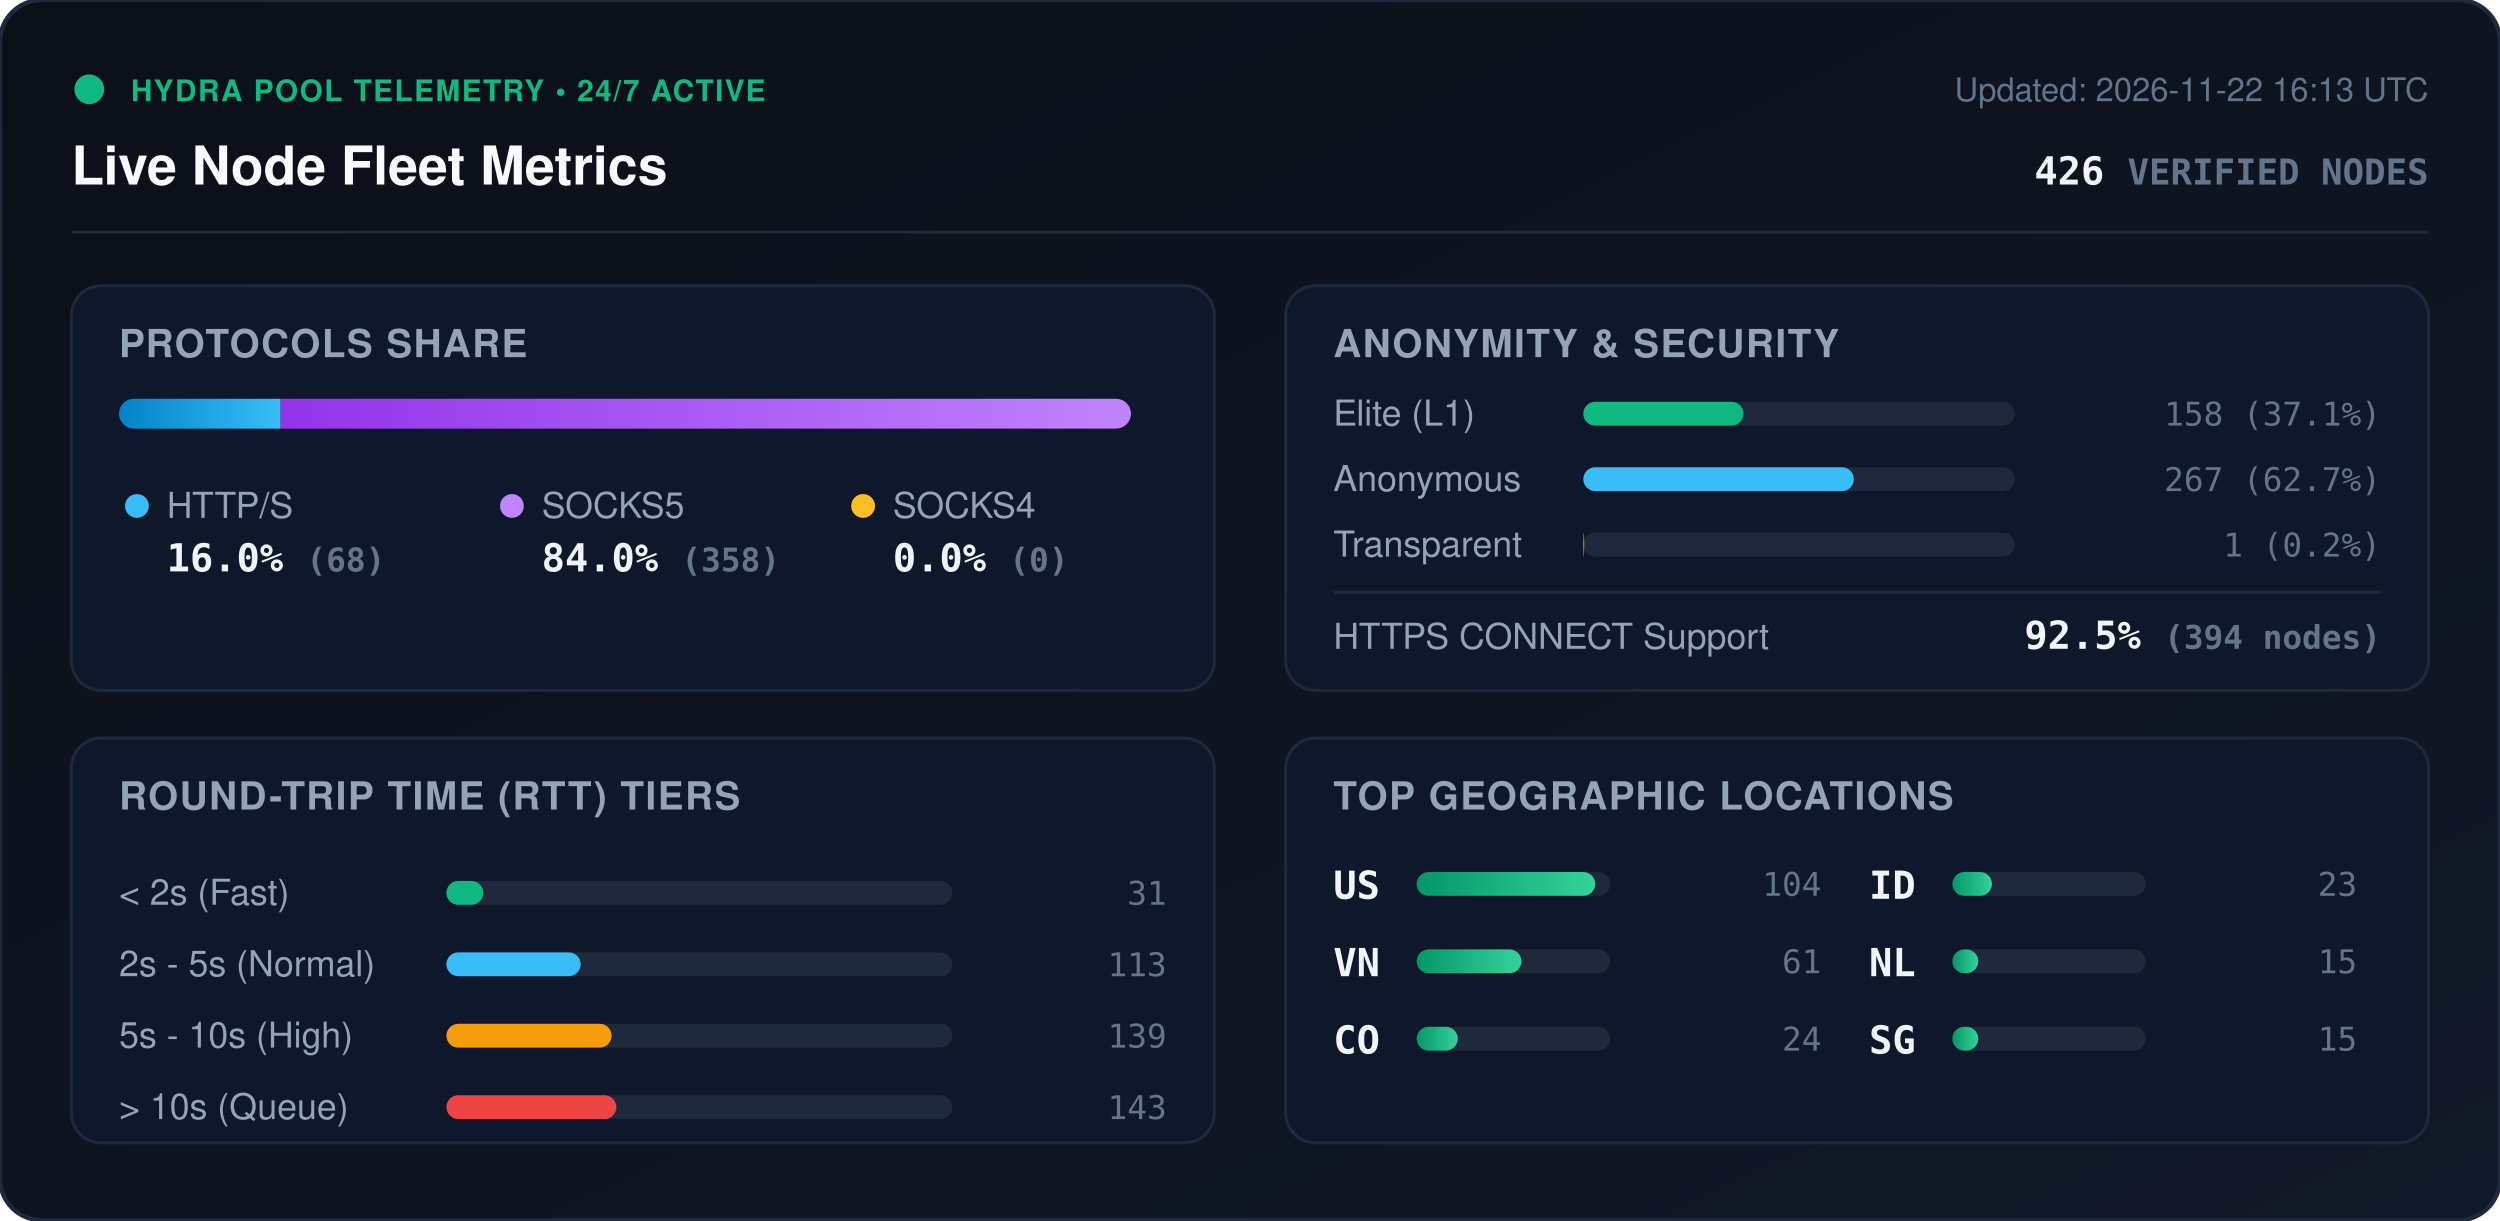
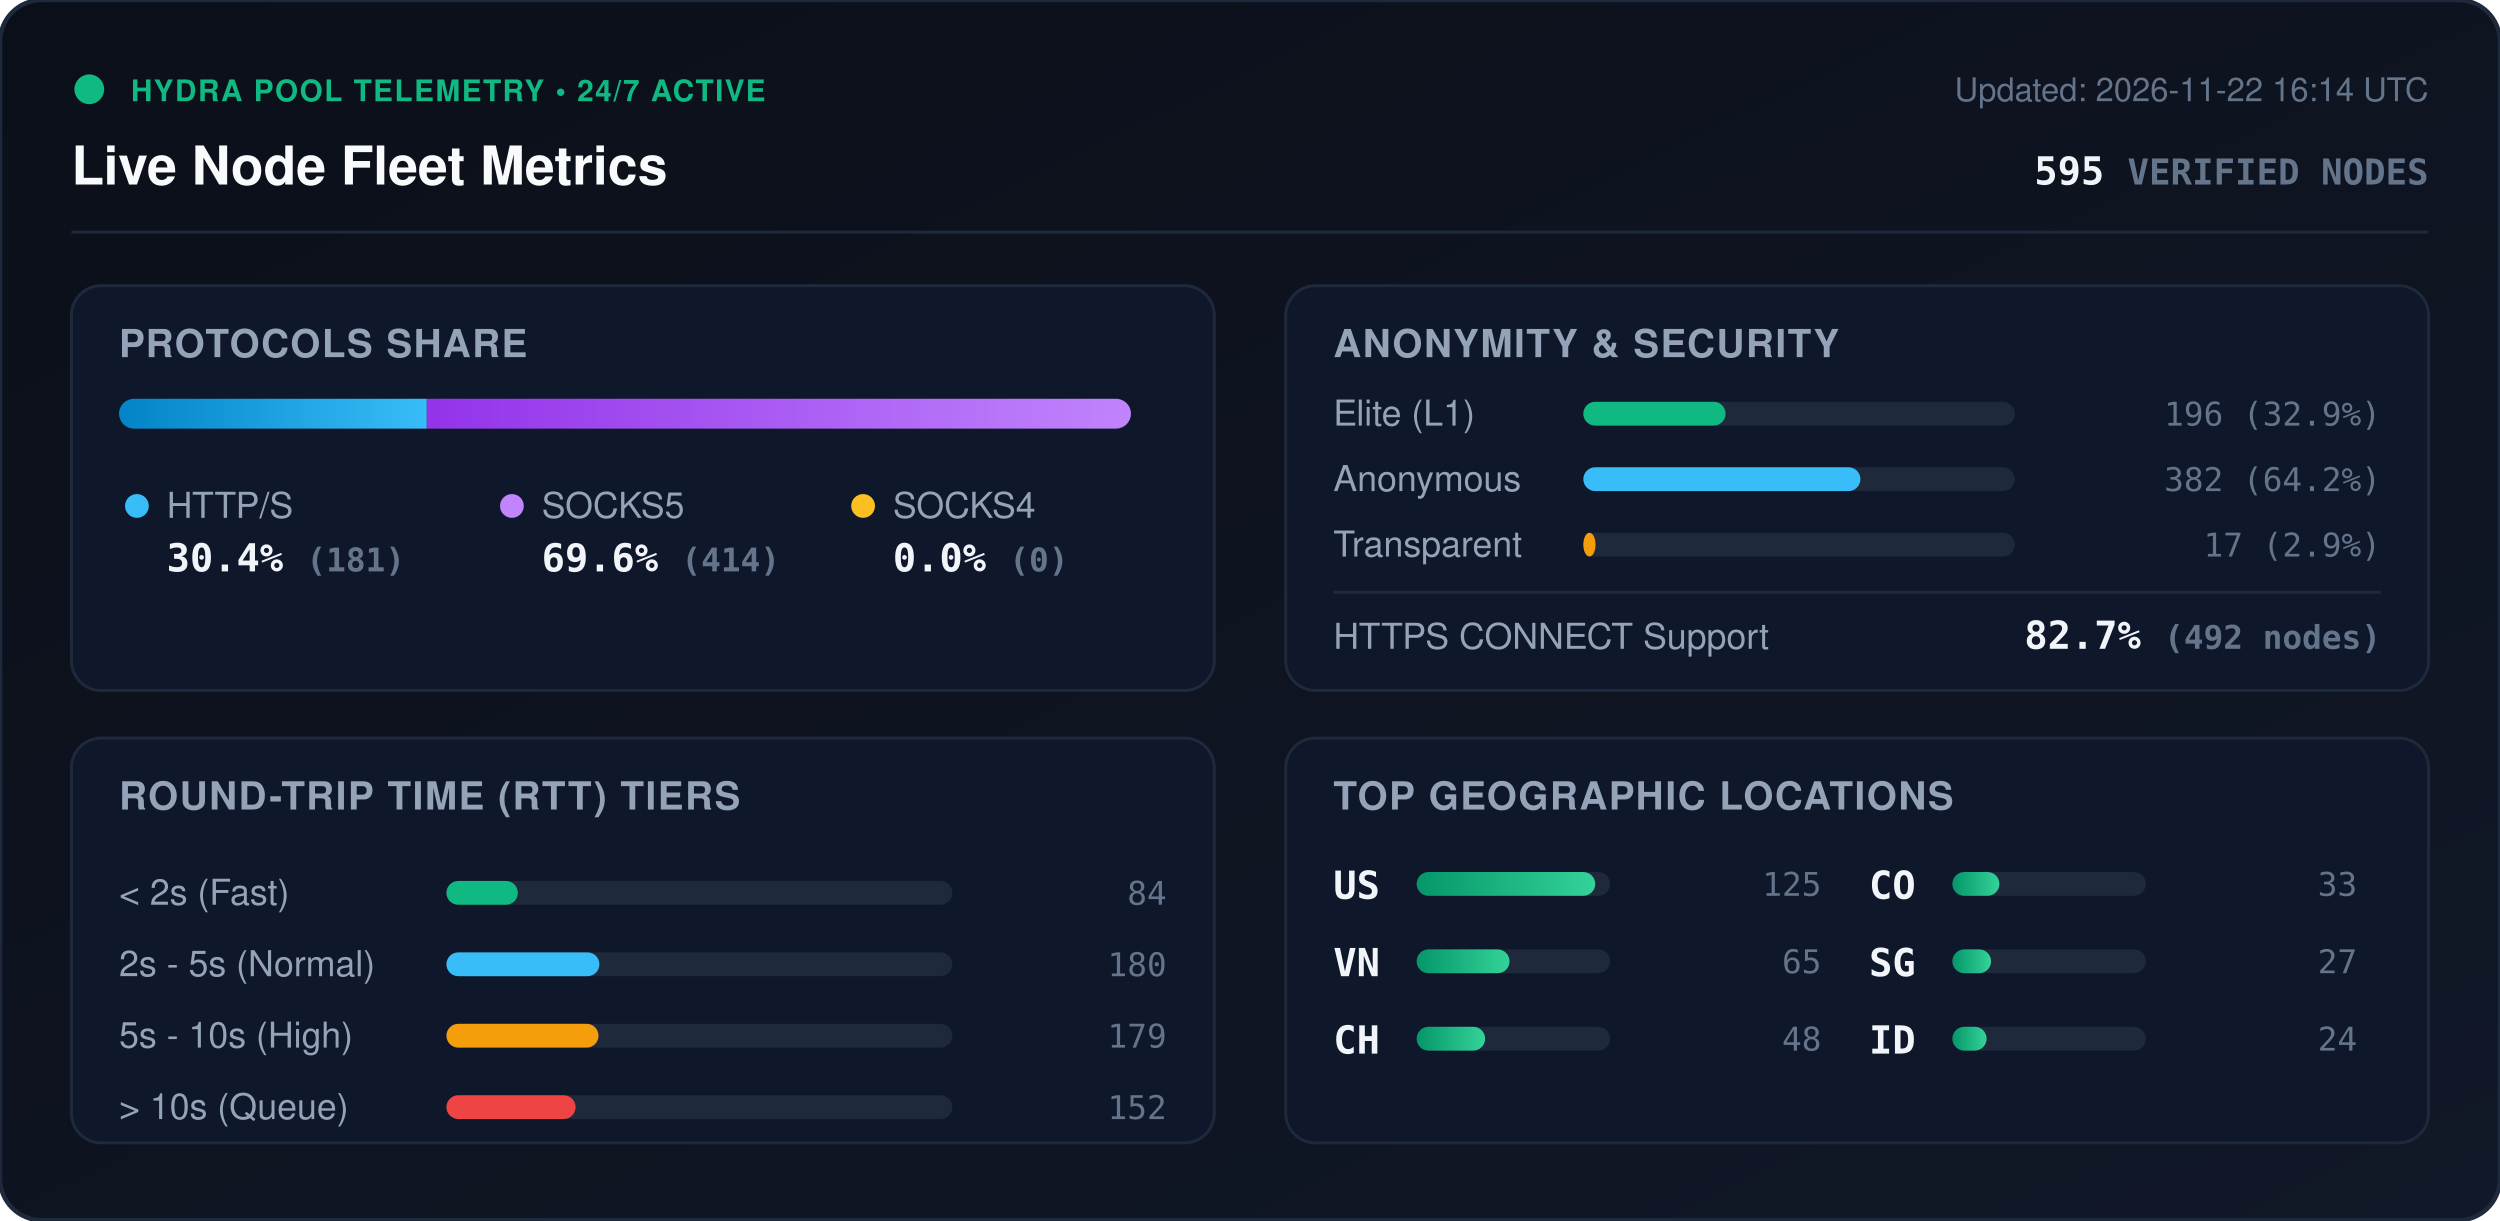
<svg xmlns="http://www.w3.org/2000/svg" viewBox="0 0 840 410" width="840" height="410" style="max-width: 100%; height: auto;">
  <defs>
    <linearGradient id="bg" x1="0%" y1="0%" x2="100%" y2="100%">
      <stop offset="0%" stop-color="#0b0f19" />
      <stop offset="100%" stop-color="#111827" />
    </linearGradient>
    <linearGradient id="bar-http" x1="0%" y1="0%" x2="100%" y2="0%">
      <stop offset="0%" stop-color="#0284c7" />
      <stop offset="100%" stop-color="#38bdf8" />
    </linearGradient>
    <linearGradient id="bar-socks5" x1="0%" y1="0%" x2="100%" y2="0%">
      <stop offset="0%" stop-color="#9333ea" />
      <stop offset="100%" stop-color="#c084fc" />
    </linearGradient>
    <linearGradient id="bar-socks4" x1="0%" y1="0%" x2="100%" y2="0%">
      <stop offset="0%" stop-color="#d97706" />
      <stop offset="100%" stop-color="#fbbf24" />
    </linearGradient>
    <linearGradient id="bar-green" x1="0%" y1="0%" x2="100%" y2="0%">
      <stop offset="0%" stop-color="#059669" />
      <stop offset="100%" stop-color="#34d399" />
    </linearGradient>
    <clipPath id="prog-track-clip">
      <rect width="340.0" height="10" rx="5" />
    </clipPath>
    <style>
      .title { font: 700 18px -apple-system, BlinkMacSystemFont, 'Segoe UI', Helvetica, Arial, sans-serif; fill: #f8fafc; }
      .sub { font: 500 11px -apple-system, BlinkMacSystemFont, 'Segoe UI', Helvetica, Arial, sans-serif; fill: #64748b; }
      .section-hdr { font: 600 13px -apple-system, BlinkMacSystemFont, 'Segoe UI', Helvetica, Arial, sans-serif; fill: #94a3b8; letter-spacing: 0.5px; }
      .metric-val { font: 700 13px -apple-system, BlinkMacSystemFont, 'Segoe UI', Helvetica, Arial, sans-serif; fill: #f1f5f9; }
      .metric-lbl { font: 500 12px -apple-system, BlinkMacSystemFont, 'Segoe UI', Helvetica, Arial, sans-serif; fill: #94a3b8; }
      .badge-txt { font: 700 10px -apple-system, BlinkMacSystemFont, 'Segoe UI', Helvetica, Arial, sans-serif; fill: #10b981; letter-spacing: 0.5px; }
      .mono { font-family: ui-monospace, SFMono-Regular, Menlo, Monaco, Consolas, monospace; }
      .pulse { animation: beacon 2s infinite ease-in-out; }
      @keyframes beacon { 0%, 100% { opacity: 1; } 50% { opacity: 0.35; } }
    </style>
  </defs>
  <rect width="840" height="410" rx="14" fill="url(#bg)" stroke="#1e293b" stroke-width="1.5" />
  <g transform="translate(24, 24)">
    <circle cx="6" cy="6" r="5" fill="#10b981" class="pulse" />
    <text x="20" y="10" class="badge-txt">HYDRA POOL TELEMETRY • 24/7 ACTIVE</text>
    <text x="0" y="38" class="title">Live Node Fleet Metrics</text>
-     <text x="792" y="10" text-anchor="end" class="sub">Updated: 2026-11-22 16:13 UTC</text>
-     <text x="792" y="38" text-anchor="end" class="metric-val mono" fill="#38bdf8">426 <tspan font-size="12" fill="#64748b">VERIFIED NODES</tspan>
+     <text x="792" y="10" text-anchor="end" class="sub">Updated: 2026-11-22 16:14 UTC</text>
+     <text x="792" y="38" text-anchor="end" class="metric-val mono" fill="#38bdf8">595 <tspan font-size="12" fill="#64748b">VERIFIED NODES</tspan>
    </text>
  </g>
  <line x1="24" y1="78" x2="816" y2="78" stroke="#1e293b" stroke-width="1" />
  <g transform="translate(24, 96)">
    <rect width="384" height="136" rx="10" fill="#0f172a" stroke="#1e293b" />
    <text x="16" y="24" class="section-hdr">PROTOCOLS SHARE</text>
    <g transform="translate(16, 38)">
      <rect width="340.0" height="10" rx="5" fill="#1e293b" />
      <g clip-path="url(#prog-track-clip)">
-         <rect x="0" width="54.3" height="10" fill="url(#bar-http)" />
-         <rect x="54.3" width="285.7" height="10" fill="url(#bar-socks5)" />
+         <rect x="0" width="103.4" height="10" fill="url(#bar-http)" />
+         <rect x="103.4" width="236.6" height="10" fill="url(#bar-socks5)" />
        <rect x="340.0" width="0.0" height="10" fill="url(#bar-socks4)" />
      </g>
    </g>
    <g transform="translate(16, 68)">
      <circle cx="6" cy="6" r="4" fill="#38bdf8" />
      <text x="16" y="10" class="metric-lbl">HTTP/S</text>
-       <text x="16" y="28" class="metric-val mono">16.0% <tspan font-size="11" fill="#64748b">(68)</tspan>
+       <text x="16" y="28" class="metric-val mono">30.4% <tspan font-size="11" fill="#64748b">(181)</tspan>
      </text>
      <circle cx="132" cy="6" r="4" fill="#c084fc" />
      <text x="142" y="10" class="metric-lbl">SOCKS5</text>
-       <text x="142" y="28" class="metric-val mono">84.0% <tspan font-size="11" fill="#64748b">(358)</tspan>
+       <text x="142" y="28" class="metric-val mono">69.6% <tspan font-size="11" fill="#64748b">(414)</tspan>
      </text>
      <circle cx="250" cy="6" r="4" fill="#fbbf24" />
      <text x="260" y="10" class="metric-lbl">SOCKS4</text>
      <text x="260" y="28" class="metric-val mono">0.0% <tspan font-size="11" fill="#64748b">(0)</tspan>
      </text>
    </g>
  </g>
  <g transform="translate(432, 96)">
    <rect width="384" height="136" rx="10" fill="#0f172a" stroke="#1e293b" />
    <text x="16" y="24" class="section-hdr">ANONYMITY &amp; SECURITY</text>
    <text x="16" y="47" class="metric-lbl">Elite (L1)</text>
    <rect x="100" y="39" width="145.0" height="8" rx="4" fill="#1e293b" />
-     <rect x="100" y="39" width="53.8" height="8" rx="4" fill="#10b981" />
-     <text x="368" y="47" text-anchor="end" class="mono sub" fill="#e2e8f0">158 (37.1%)</text>
+     <rect x="100" y="39" width="47.8" height="8" rx="4" fill="#10b981" />
+     <text x="368" y="47" text-anchor="end" class="mono sub" fill="#e2e8f0">196 (32.9%)</text>
    <text x="16" y="69" class="metric-lbl">Anonymous</text>
    <rect x="100" y="61" width="145.0" height="8" rx="4" fill="#1e293b" />
-     <rect x="100" y="61" width="90.9" height="8" rx="4" fill="#38bdf8" />
-     <text x="368" y="69" text-anchor="end" class="mono sub" fill="#e2e8f0">267 (62.7%)</text>
+     <rect x="100" y="61" width="93.1" height="8" rx="4" fill="#38bdf8" />
+     <text x="368" y="69" text-anchor="end" class="mono sub" fill="#e2e8f0">382 (64.2%)</text>
    <text x="16" y="91" class="metric-lbl">Transparent</text>
    <rect x="100" y="83" width="145.0" height="8" rx="4" fill="#1e293b" />
-     <rect x="100" y="83" width="0.3" height="8" rx="4" fill="#f59e0b" />
-     <text x="368" y="91" text-anchor="end" class="mono sub" fill="#e2e8f0">1 (0.2%)</text>
+     <rect x="100" y="83" width="4.1" height="8" rx="4" fill="#f59e0b" />
+     <text x="368" y="91" text-anchor="end" class="mono sub" fill="#e2e8f0">17 (2.9%)</text>
    <line x1="16" y1="103" x2="368" y2="103" stroke="#1e293b" stroke-width="1" />
    <text x="16" y="122" class="metric-lbl">HTTPS CONNECT Support</text>
-     <text x="368" y="122" text-anchor="end" class="metric-val mono" fill="#34d399">92.5% <tspan font-size="11" fill="#64748b">(394 nodes)</tspan>
+     <text x="368" y="122" text-anchor="end" class="metric-val mono" fill="#34d399">82.7% <tspan font-size="11" fill="#64748b">(492 nodes)</tspan>
    </text>
  </g>
  <g transform="translate(24, 248)">
    <rect width="384" height="136" rx="10" fill="#0f172a" stroke="#1e293b" />
    <text x="16" y="24" class="section-hdr">ROUND-TRIP TIME (RTT) TIERS</text>
    <g transform="translate(16, 42)">
      <text x="0" y="14" class="metric-lbl">&lt; 2s (Fast)</text>
      <rect x="110" y="6" width="170" height="8" rx="4" fill="#1e293b" />
-       <rect x="110" y="6" width="12.4" height="8" rx="4" fill="#10b981" />
-       <text x="352" y="14" text-anchor="end" class="mono sub">31</text>
+       <rect x="110" y="6" width="24.0" height="8" rx="4" fill="#10b981" />
+       <text x="352" y="14" text-anchor="end" class="mono sub">84</text>
      <text x="0" y="38" class="metric-lbl">2s - 5s (Normal)</text>
      <rect x="110" y="30" width="170" height="8" rx="4" fill="#1e293b" />
-       <rect x="110" y="30" width="45.1" height="8" rx="4" fill="#38bdf8" />
-       <text x="352" y="38" text-anchor="end" class="mono sub">113</text>
+       <rect x="110" y="30" width="51.4" height="8" rx="4" fill="#38bdf8" />
+       <text x="352" y="38" text-anchor="end" class="mono sub">180</text>
      <text x="0" y="62" class="metric-lbl">5s - 10s (High)</text>
      <rect x="110" y="54" width="170" height="8" rx="4" fill="#1e293b" />
-       <rect x="110" y="54" width="55.5" height="8" rx="4" fill="#f59e0b" />
-       <text x="352" y="62" text-anchor="end" class="mono sub">139</text>
+       <rect x="110" y="54" width="51.1" height="8" rx="4" fill="#f59e0b" />
+       <text x="352" y="62" text-anchor="end" class="mono sub">179</text>
      <text x="0" y="86" class="metric-lbl">&gt; 10s (Queue)</text>
      <rect x="110" y="78" width="170" height="8" rx="4" fill="#1e293b" />
-       <rect x="110" y="78" width="57.1" height="8" rx="4" fill="#ef4444" />
-       <text x="352" y="86" text-anchor="end" class="mono sub">143</text>
+       <rect x="110" y="78" width="43.4" height="8" rx="4" fill="#ef4444" />
+       <text x="352" y="86" text-anchor="end" class="mono sub">152</text>
    </g>
  </g>
  <g transform="translate(432, 248)">
    <rect width="384" height="136" rx="10" fill="#0f172a" stroke="#1e293b" />
    <text x="16" y="24" class="section-hdr">TOP GEOGRAPHIC LOCATIONS</text>
    <g transform="translate(16, 42)">
      <g transform="translate(0, 0)">
        <text x="0" y="12" class="mono metric-val" font-size="12">US</text>
        <rect x="28" y="3" width="65" height="8" rx="4" fill="#1e293b" />
        <rect x="28" y="3" width="60.0" height="8" rx="4" fill="url(#bar-green)" />
-         <text x="164" y="11" text-anchor="end" class="mono sub">104</text>
+         <text x="164" y="11" text-anchor="end" class="mono sub">125</text>
      </g>
      <g transform="translate(0, 26)">
        <text x="0" y="12" class="mono metric-val" font-size="12">VN</text>
        <rect x="28" y="3" width="65" height="8" rx="4" fill="#1e293b" />
-         <rect x="28" y="3" width="35.2" height="8" rx="4" fill="url(#bar-green)" />
-         <text x="164" y="11" text-anchor="end" class="mono sub">61</text>
+         <rect x="28" y="3" width="31.2" height="8" rx="4" fill="url(#bar-green)" />
+         <text x="164" y="11" text-anchor="end" class="mono sub">65</text>
      </g>
      <g transform="translate(0, 52)">
+         <text x="0" y="12" class="mono metric-val" font-size="12">CH</text>
+         <rect x="28" y="3" width="65" height="8" rx="4" fill="#1e293b" />
+         <rect x="28" y="3" width="23.0" height="8" rx="4" fill="url(#bar-green)" />
+         <text x="164" y="11" text-anchor="end" class="mono sub">48</text>
+       </g>
+       <g transform="translate(180, 0)">
        <text x="0" y="12" class="mono metric-val" font-size="12">CO</text>
        <rect x="28" y="3" width="65" height="8" rx="4" fill="#1e293b" />
-         <rect x="28" y="3" width="13.8" height="8" rx="4" fill="url(#bar-green)" />
-         <text x="164" y="11" text-anchor="end" class="mono sub">24</text>
+         <rect x="28" y="3" width="15.8" height="8" rx="4" fill="url(#bar-green)" />
+         <text x="164" y="11" text-anchor="end" class="mono sub">33</text>
      </g>
-       <g transform="translate(180, 0)">
+       <g transform="translate(180, 26)">
+         <text x="0" y="12" class="mono metric-val" font-size="12">SG</text>
+         <rect x="28" y="3" width="65" height="8" rx="4" fill="#1e293b" />
+         <rect x="28" y="3" width="13.0" height="8" rx="4" fill="url(#bar-green)" />
+         <text x="164" y="11" text-anchor="end" class="mono sub">27</text>
+       </g>
+       <g transform="translate(180, 52)">
        <text x="0" y="12" class="mono metric-val" font-size="12">ID</text>
        <rect x="28" y="3" width="65" height="8" rx="4" fill="#1e293b" />
-         <rect x="28" y="3" width="13.3" height="8" rx="4" fill="url(#bar-green)" />
-         <text x="164" y="11" text-anchor="end" class="mono sub">23</text>
-       </g>
-       <g transform="translate(180, 26)">
-         <text x="0" y="12" class="mono metric-val" font-size="12">NL</text>
-         <rect x="28" y="3" width="65" height="8" rx="4" fill="#1e293b" />
-         <rect x="28" y="3" width="8.7" height="8" rx="4" fill="url(#bar-green)" />
-         <text x="164" y="11" text-anchor="end" class="mono sub">15</text>
-       </g>
-       <g transform="translate(180, 52)">
-         <text x="0" y="12" class="mono metric-val" font-size="12">SG</text>
-         <rect x="28" y="3" width="65" height="8" rx="4" fill="#1e293b" />
-         <rect x="28" y="3" width="8.7" height="8" rx="4" fill="url(#bar-green)" />
-         <text x="164" y="11" text-anchor="end" class="mono sub">15</text>
+         <rect x="28" y="3" width="11.5" height="8" rx="4" fill="url(#bar-green)" />
+         <text x="164" y="11" text-anchor="end" class="mono sub">24</text>
      </g>
    </g>
  </g>
</svg>
